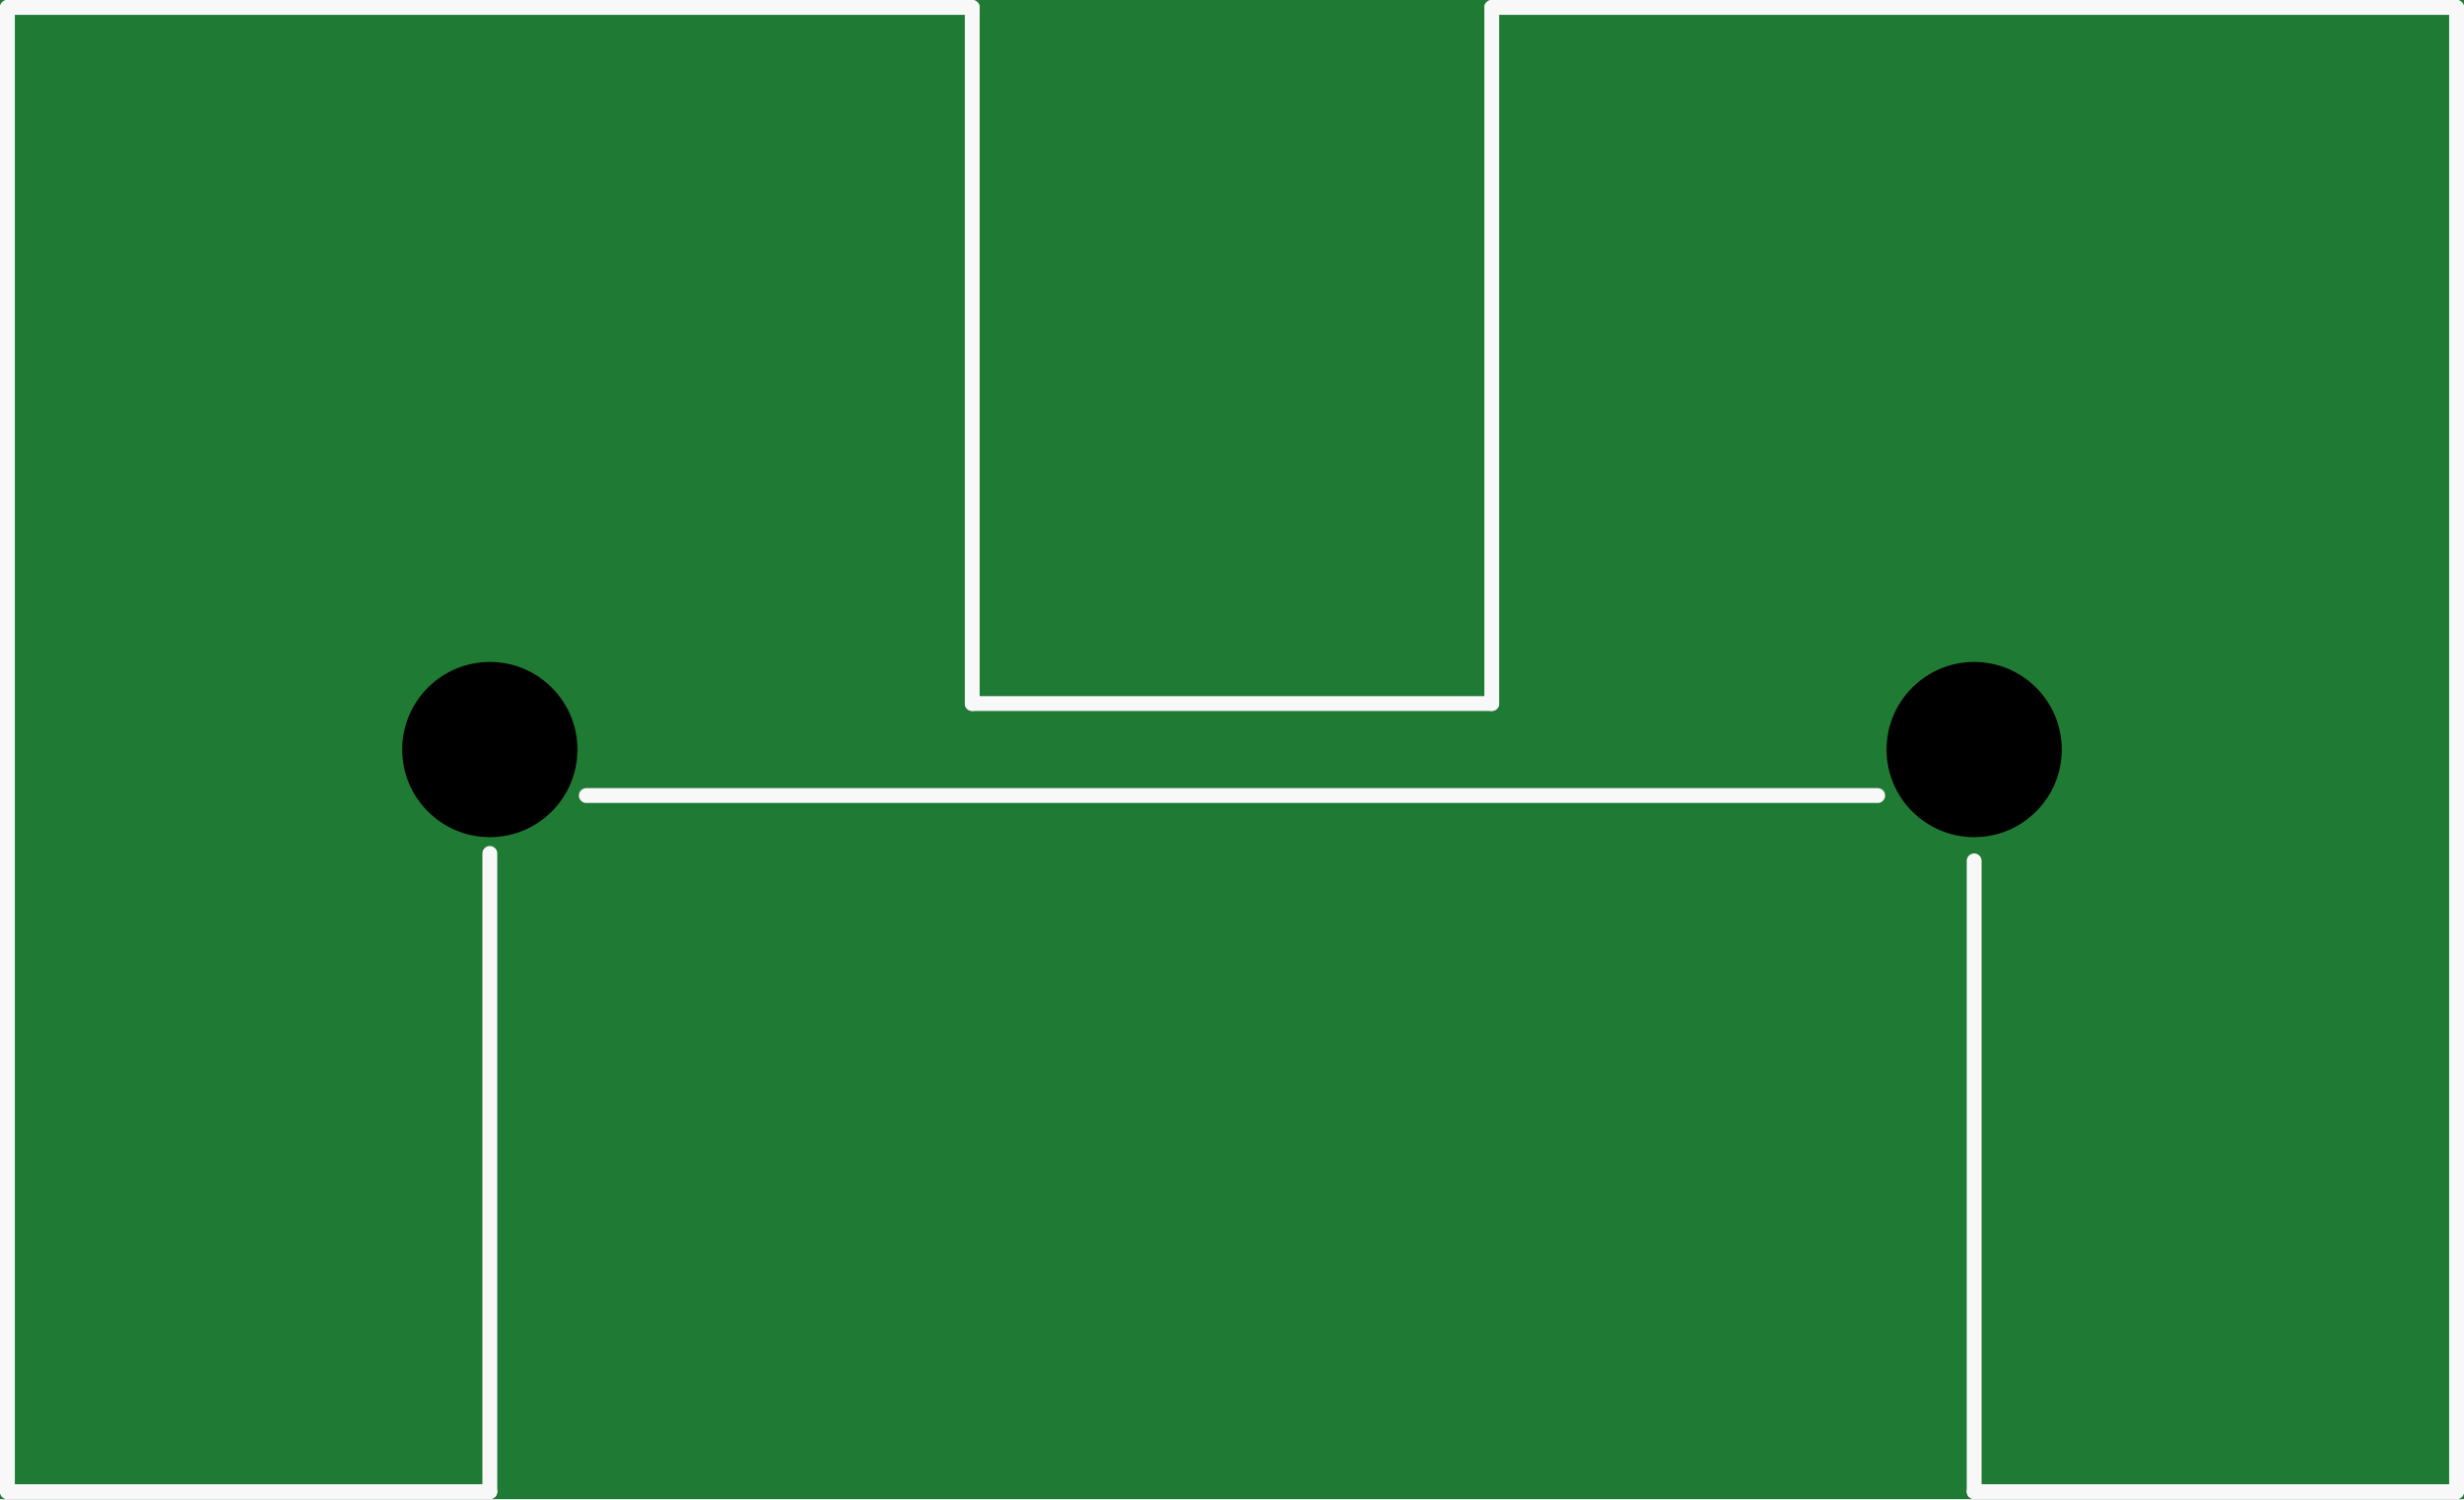
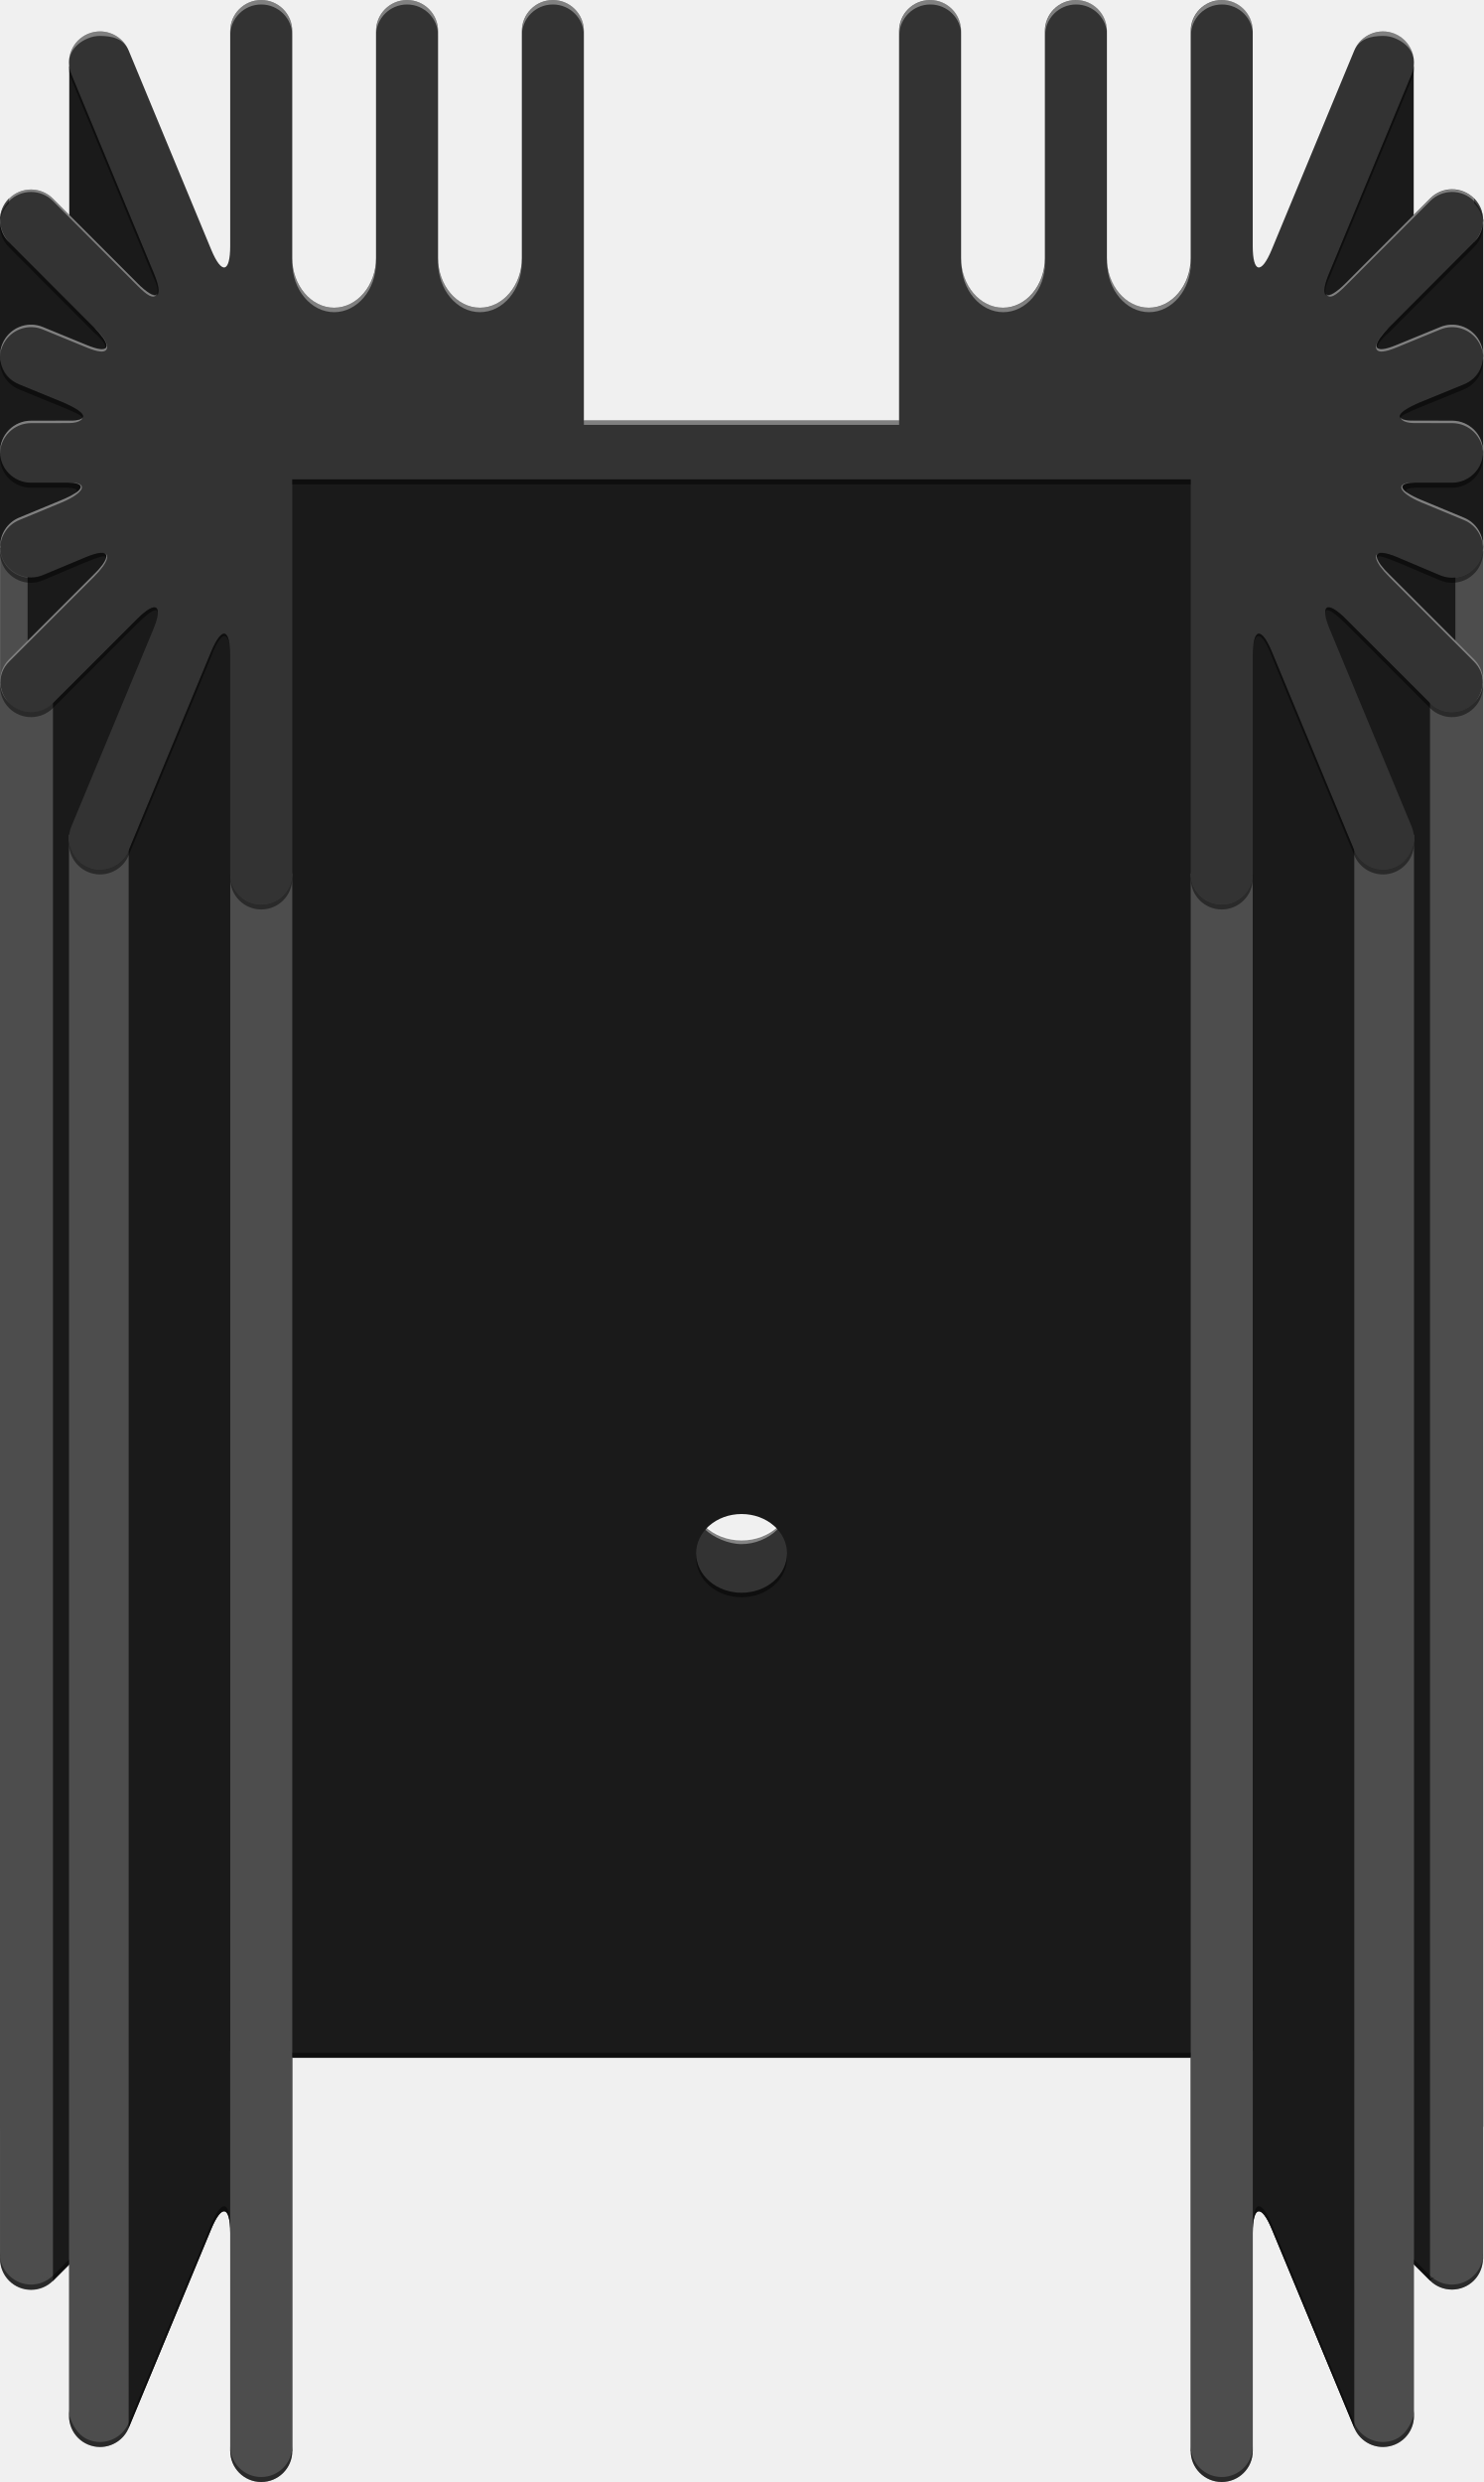
- <svg xmlns="http://www.w3.org/2000/svg" version="1.2" baseProfile="tiny" x="0in" y="0in" width="1.66in" height="1.01in" viewBox="0 0 42.164 25.654">
-   <g id="breadboard">
-     <path fill="#1F7A34" stroke="none" stroke-width="0" d="M0,0l42.164,0 0,25.654 -42.164,0 0,-25.654z " />
-     <circle cx="8.382" cy="12.827" r="1.499" stroke="black" stroke-width="0" fill="black" id="nonconn4" />
-     <circle cx="33.782" cy="12.827" r="1.499" stroke="black" stroke-width="0" fill="black" id="nonconn5" />
-     <line class="other" x1="0.127" y1="0.127" x2="16.637" y2="0.127" stroke="#f8f8f8" stroke-width="0.254" stroke-linecap="round" />
-     <line class="other" x1="25.527" y1="0.127" x2="42.037" y2="0.127" stroke="#f8f8f8" stroke-width="0.254" stroke-linecap="round" />
-     <line class="other" x1="8.382" y1="14.605" x2="8.382" y2="25.527" stroke="#f8f8f8" stroke-width="0.254" stroke-linecap="round" />
-     <line class="other" x1="33.782" y1="14.732" x2="33.782" y2="25.527" stroke="#f8f8f8" stroke-width="0.254" stroke-linecap="round" />
-     <line class="other" x1="33.782" y1="25.527" x2="42.037" y2="25.527" stroke="#f8f8f8" stroke-width="0.254" stroke-linecap="round" />
-     <line class="other" x1="42.037" y1="25.527" x2="42.037" y2="0.127" stroke="#f8f8f8" stroke-width="0.254" stroke-linecap="round" />
-     <line class="other" x1="8.382" y1="25.527" x2="0.127" y2="25.527" stroke="#f8f8f8" stroke-width="0.254" stroke-linecap="round" />
-     <line class="other" x1="0.127" y1="25.527" x2="0.127" y2="0.127" stroke="#f8f8f8" stroke-width="0.254" stroke-linecap="round" />
-     <line class="other" x1="10.033" y1="13.614" x2="32.131" y2="13.614" stroke="#f8f8f8" stroke-width="0.254" stroke-linecap="round" />
-     <line class="other" x1="16.637" y1="0.127" x2="16.637" y2="12.04" stroke="#f8f8f8" stroke-width="0.254" stroke-linecap="round" />
-     <line class="other" x1="25.527" y1="12.04" x2="25.527" y2="0.127" stroke="#f8f8f8" stroke-width="0.254" stroke-linecap="round" />
-     <line class="other" x1="16.637" y1="12.04" x2="25.527" y2="12.04" stroke="#f8f8f8" stroke-width="0.254" stroke-linecap="round" />
+ <svg xmlns="http://www.w3.org/2000/svg" version="1.1" id="Ebene_1" x="0px" y="0px" width="119.52px" height="199.979px" viewBox="0 0 119.52 199.979" enable-background="new 0 0 119.52 199.979" xml:space="preserve">
+   <g id="breadboard" display="none">
+     <polygon display="inline" fill="#4D4D4D" points="23.542,72.72 0,72.72 0,0 47.084,0 47.084,34.105 72.436,34.105 72.436,0    119.52,0 119.52,72.72 95.979,72.72 95.979,38.614 23.542,38.614  " />
+   </g>
+   <g>
+     <path fill="#333333" d="M59.759,124.116c-1.168,0-2.213-0.435-2.952-1.117c-0.679,0.627-1.101,1.465-1.101,2.393   c0,1.94,1.813,3.511,4.053,3.511c2.241,0,4.054-1.569,4.054-3.511c0-0.928-0.423-1.766-1.102-2.393   C61.972,123.682,60.928,124.116,59.759,124.116z" />
+     <path fill="#1A1A1A" d="M16.552,34.625v131.171h87.402V34.625H16.552z M59.759,128.334c-2.025,0-3.663-1.419-3.663-3.173   c0-1.753,1.638-3.173,3.663-3.173s3.663,1.42,3.663,3.173C63.422,126.915,61.784,128.334,59.759,128.334z" />
+     <path fill="#4D4D4D" d="M95.953,165.729v31.75c0,1.381,1.118,2.5,2.5,2.5c1.381,0,2.5-1.119,2.5-2.5v-17.569   c0-2.199,0.689-2.339,1.532-0.306l6.648,16.01c0.4,0.964,1.33,1.544,2.311,1.544c0.319,0,0.646-0.063,0.957-0.191   c1.275-0.529,1.882-1.992,1.353-3.269l-6.582-15.852c-0.839-2.023-0.258-2.412,1.293-0.863l6.771,6.763   c0.488,0.487,1.128,0.731,1.769,0.731c0.64,0,1.279-0.244,1.768-0.731c0.978-0.978,0.978-2.562,0-3.535l-6.836-6.826   c-1.554-1.555-1.267-2.18,0.637-1.394l3.476,1.438c0.313,0.131,0.637,0.191,0.955,0.191c0.98,0,1.912-0.58,2.311-1.543   c0.529-1.275-0.076-2.738-1.353-3.269l-3.409-1.412c-1.863-0.771-2.078-1.401-0.478-1.401l2.927,0.004c0.002,0,0.002,0,0.004,0   c1.379,0,2.498-1.117,2.5-2.498" />
+     <path fill="#4D4D4D" d="M95.953,165.729" />
+     <path fill="#4D4D4D" d="M0.001,163.501c0.002,1.381,1.121,2.498,2.5,2.498c0.002,0,0.002,0,0.004,0l2.927-0.004   c1.602,0,1.386,0.631-0.478,1.401l-3.409,1.412c-1.276,0.529-1.882,1.992-1.354,3.269c0.398,0.963,1.329,1.543,2.312,1.543   c0.317,0,0.643-0.062,0.955-0.191l3.475-1.438c1.903-0.787,2.19-0.162,0.637,1.393l-6.836,6.852c-0.977,0.978-0.977,2.56,0,3.535   c0.488,0.488,1.128,0.732,1.769,0.732c0.64,0,1.279-0.244,1.768-0.732l6.772-6.787c1.551-1.549,2.132-1.159,1.293,0.863   l-6.582,15.853c-0.529,1.274,0.076,2.737,1.352,3.268c0.313,0.129,0.639,0.191,0.957,0.191c0.98,0,1.91-0.58,2.312-1.543   l6.647-16.011c0.843-2.032,1.533-1.895,1.533,0.306v17.569c0,1.381,1.119,2.5,2.5,2.5s2.5-1.119,2.5-2.5v-31.75" />
+     <polygon fill="#1A1A1A" points="119.52,43.901 98.453,43.901 114.72,17.815 119.52,17.674  " />
+     <polygon fill="#1A1A1A" points="113.923,42.875 92.12,42.875 108.349,16.735 113.923,5.344  " />
+     <rect x="109.885" y="42.875" fill="#1A1A1A" width="8.079" height="9.75" />
+     <polygon fill="#4D4D4D" points="119.52,171.352 117.281,173.208 117.281,43.901 119.52,43.901  " />
+     <polygon fill="#1A1A1A" points="106.01,44.825 115.237,51.728 117.964,181.621 115.237,183.745 106.01,174.52  " />
+     <polygon fill="#4D4D4D" points="119.52,182.012 115.237,183.624 115.237,54.786 119.5,54.786  " />
+     <rect x="95.953" y="70.375" fill="#4D4D4D" width="5" height="127.104" />
+     <path fill="#4D4D4D" d="M100.953,175.885" />
+     <g>
+       <polygon fill="#1A1A1A" points="0,43.969 21.052,43.969 4.796,17.626 0,17.484   " />
+       <polygon fill="#1A1A1A" points="5.582,42.875 19.76,42.875 11.156,16.735 5.582,5.344   " />
+       <rect x="1.541" y="42.875" fill="#1A1A1A" width="8.079" height="9.75" />
+       <polygon fill="#4D4D4D" points="0.005,171.356 2.223,173.208 2.223,44.145 0.005,44.145   " />
+       <polygon fill="#1A1A1A" points="13.495,44.825 4.268,51.776 2.781,69.714 2.781,183.048 4.268,183.77 13.495,174.52   " />
+       <polygon fill="#4D4D4D" points="0.001,182.003 4.268,183.77 4.268,56.651 0.001,54.917   " />
+       <rect x="18.552" y="70.375" fill="#4D4D4D" width="5" height="127.104" />
+       <path fill="#4D4D4D" d="M18.552,175.885" />
+       <path fill="#1A1A1A" d="M10.37,195.614l-1.452-3.534L8.844,79.391l1.441-11.684l8.266-20.333v128.511v4.023    c0-2.199-0.69-2.339-1.533-0.306L10.37,195.614z" />
+       <polygon fill="#4D4D4D" points="5.56,194.604 10.37,195.614 10.37,67.25 5.56,67.25   " />
+     </g>
+     <path fill="#1A1A1A" d="M109.135,195.614l2.404-1.081l0.037-109.919l-2.357-16.905l-8.266-20.333v128.511v4.023   c0-2.199,0.689-2.339,1.532-0.306L109.135,195.614z" />
+     <polygon fill="#4D4D4D" points="113.945,194.604 109.135,195.614 109.135,67.25 113.945,67.25  " />
+     <path fill="#333333" d="M111.936,46.279c-1.554-1.554-1.267-2.181,0.638-1.394l3.489,1.474c0.313,0.13,0.638,0.191,0.955,0.191   c0.981,0,1.912-0.582,2.312-1.545c0.528-1.275-0.076-2.737-1.354-3.267l-3.425-1.445c-1.863-0.773-2.078-1.404-0.478-1.403   c0,0,2.943,0.004,2.945,0.004c1.379,0,2.498-1.117,2.5-2.497s-1.117-2.501-2.498-2.503l-3.074-0.004   c-1.68-0.002-1.491-0.65,0.412-1.44l3.616-1.479c1.275-0.528,1.881-1.991,1.354-3.266c-0.528-1.276-1.991-1.883-3.268-1.354   l-3.541,1.448c-1.876,0.777-2.14,0.142-0.59-1.41l6.856-6.873c0.977-0.976,0.977-2.559,0-3.535s-2.561-0.977-3.535,0l-6.82,6.837   c-1.557,1.557-2.14,1.166-1.297-0.865l6.619-15.964c0.529-1.274-0.076-2.737-1.353-3.267c-1.276-0.525-2.737,0.077-3.268,1.353   l-6.651,16.04c-0.842,2.027-1.529,1.891-1.529-0.309V2.5c0-1.381-1.119-2.5-2.5-2.5c-1.382,0-2.5,1.119-2.5,2.5v18.292   c0,2.2-1.52,4-3.375,4c-1.856,0-3.375-1.8-3.375-4V6.5v-4c0-1.381-1.119-2.5-2.5-2.5c-1.382,0-2.5,1.119-2.5,2.5v4v14.292   c0,2.2-1.52,4-3.375,4c-1.856,0-3.375-1.8-3.375-4V6.5v-4c0-1.381-1.119-2.5-2.5-2.5c-1.382,0-2.5,1.119-2.5,2.5v4v27.375h-25.4   V6.5v-4c0-1.381-1.119-2.5-2.5-2.5s-2.5,1.119-2.5,2.5v4v14.292c0,2.2-1.519,4-3.375,4s-3.375-1.8-3.375-4V6.5v-4   c0-1.381-1.119-2.5-2.5-2.5s-2.5,1.119-2.5,2.5v4v14.292c0,2.2-1.519,4-3.375,4s-3.375-1.8-3.375-4V2.5c0-1.381-1.119-2.5-2.5-2.5   s-2.5,1.119-2.5,2.5v17.306c0,2.199-0.688,2.336-1.53,0.309L10.37,4.073C9.973,3.117,9.052,2.539,8.077,2.531   c-0.324-0.002-0.655,0.06-0.976,0.19c-1.274,0.53-1.881,1.992-1.351,3.268l6.619,15.964c0.104,0.254,0.188,0.481,0.25,0.685   c0.247,0.809,0.15,1.197-0.23,1.127c-0.095-0.018-0.208-0.063-0.338-0.139c-0.261-0.15-0.589-0.418-0.978-0.808l-6.806-6.816   c-0.976-0.978-2.56-0.978-3.535,0c-0.977,0.976-0.977,2.559,0,3.535l6.842,6.853c1.161,1.164,1.304,1.813,0.512,1.736   c-0.264-0.025-0.633-0.131-1.103-0.326l-3.525-1.448c-1.116-0.463-2.375-0.057-3.027,0.907c-0.093,0.138-0.174,0.287-0.24,0.446   c-0.197,0.479-0.236,0.982-0.141,1.455c0.161,0.785,0.696,1.48,1.493,1.812l3.602,1.479c0.833,0.346,1.317,0.66,1.48,0.909   c0.21,0.321-0.124,0.531-1.068,0.532l-3.059,0.004c-0.69,0.001-1.315,0.282-1.768,0.734C0.279,35.082,0,35.707,0.001,36.397   c0.002,1.38,1.121,2.497,2.5,2.497l0,0c0.001,0,0.002,0,0.003,0l0,0l2.927-0.004c1.601-0.001,1.385,0.63-0.478,1.403l-3.409,1.412   c-0.997,0.412-1.576,1.396-1.533,2.414c0.012,0.284,0.064,0.572,0.18,0.852c0.398,0.963,1.33,1.545,2.312,1.545l0,0l0,0   c0.317,0,0.643-0.062,0.955-0.19l3.475-1.439c0.477-0.196,0.852-0.305,1.121-0.332c0.811-0.084,0.681,0.561-0.485,1.726   l-6.835,6.838c-0.977,0.976-0.977,2.559,0,3.534c0.488,0.488,1.128,0.732,1.769,0.732c0.64,0,1.28-0.244,1.768-0.732l6.772-6.772   c0.582-0.58,1.025-0.89,1.312-0.939c0.285-0.053,0.41,0.152,0.352,0.599c-0.04,0.297-0.161,0.7-0.37,1.207L5.751,66.594   c-0.266,0.638-0.246,1.321-0.001,1.913s0.714,1.09,1.352,1.354c0.125,0.053,0.253,0.085,0.381,0.116   c0.192,0.045,0.386,0.075,0.576,0.075c0.98,0,1.91-0.58,2.312-1.542l6.647-16.012c0.421-1.017,0.806-1.488,1.083-1.435   c0.14,0.027,0.252,0.188,0.33,0.479c0.078,0.29,0.121,0.711,0.121,1.262v17.569c0,1.381,1.119,2.5,2.5,2.5s2.5-1.119,2.5-2.5   v-31.75h16.193h1.765h5.542h25.402h7.307h16.193v31.75c0,1.381,1.119,2.5,2.5,2.5s2.5-1.119,2.5-2.5V52.805   c0-2.201,0.689-2.338,1.532-0.307l6.648,16.012c0.4,0.962,1.33,1.542,2.311,1.542c0.319,0,0.646-0.063,0.957-0.191   c1.275-0.529,1.882-1.992,1.353-3.268l-6.582-15.851c-0.839-2.024-0.258-2.413,1.293-0.865l6.771,6.768   c0.488,0.488,1.129,0.732,1.769,0.732s1.279-0.244,1.768-0.732c0.978-0.976,0.978-2.559,0-3.535L111.936,46.279z" />
+   </g>
+   <g opacity="0.4">
+     <path fill="#F2F2F2" d="M5.751,5.989c-0.53-1.275,0.076-2.378,1.351-2.906c0.319-0.131,0.65-0.192,0.976-0.19   C9.052,2.9,9.973,3.117,10.37,4.073l0,0C9.973,3.117,9.052,2.539,8.077,2.531c-0.324-0.002-0.655,0.06-0.976,0.19   C5.827,3.251,5.221,4.713,5.751,5.989L5.751,5.989z" />
+     <path fill="#F2F2F2" d="M18.552,2.86c0-1.381,1.119-2.5,2.5-2.5s2.5,1.119,2.5,2.5V2.5c0-1.381-1.119-2.5-2.5-2.5   s-2.5,1.119-2.5,2.5V2.86z" />
+     <path fill="#F2F2F2" d="M23.552,21.152c0,2.2,1.519,4,3.375,4s3.375-1.8,3.375-4v-0.359c0,2.2-1.519,4-3.375,4s-3.375-1.8-3.375-4   V21.152z" />
+     <path fill="#F2F2F2" d="M35.302,2.86c0-1.381-1.119-2.5-2.5-2.5s-2.5,1.119-2.5,2.5V2.5c0-1.381,1.119-2.5,2.5-2.5   s2.5,1.119,2.5,2.5V2.86z" />
+     <path fill="#F2F2F2" d="M35.302,21.152c0,2.2,1.519,4,3.375,4s3.375-1.8,3.375-4v-0.359c0,2.2-1.519,4-3.375,4s-3.375-1.8-3.375-4   V21.152z" />
+     <path fill="#F2F2F2" d="M47.052,2.86c0-1.381-1.119-2.5-2.5-2.5s-2.5,1.119-2.5,2.5V2.5c0-1.381,1.119-2.5,2.5-2.5   s2.5,1.119,2.5,2.5V2.86z" />
+     <rect x="47.052" y="33.875" fill="#F2F2F2" width="25.402" height="0.359" />
+     <path fill="#F2F2F2" d="M0.733,19.536c-0.977-0.977-0.977-2.56,0-3.535c0.977-0.978,2.561-0.978,3.535,0l6.806,6.816   c0.389,0.39,0.717,0.656,0.978,0.808c0.13,0.075,0.604,0.337,0.695-0.145c-0.027,0.104-0.154,0.603-0.695,0.342   c-0.271-0.13-0.589-0.418-0.978-0.807l-6.806-6.816c-0.976-0.978-2.56-0.978-3.535,0C-0.243,17.175-0.193,18.454,0.733,19.536z" />
+     <path fill="#F2F2F2" d="M0.733,56.651c-0.879-0.946-0.977-2.36,0-3.337l6.835-6.837c1.166-1.165,1.457-2.021,0.485-1.924l0,0   c0.811-0.084,0.681,0.561-0.485,1.726l-6.835,6.838C-0.243,54.092-0.243,55.675,0.733,56.651L0.733,56.651z" />
+     <path fill="#F2F2F2" d="M0.012,44.318c-0.043-1.018,0.536-2.002,1.533-2.414l3.409-1.411c1.862-0.773,2.321-1.68,0.478-1.603l0,0   c1.601-0.001,1.385,0.63-0.478,1.403l-3.409,1.412c-0.997,0.412-1.576,1.396-1.533,2.414C0.024,44.405,0.024,44.603,0.012,44.318z" />
+     <path fill="#F2F2F2" d="M0.001,36.595C0,35.905,0.279,35.28,0.731,34.827c0.452-0.453,1.077-0.733,1.768-0.734l3.059-0.004   c0.945-0.001,1.278-0.409,1.068-0.73l0,0c0.21,0.321-0.124,0.531-1.068,0.532l-3.059,0.004c-0.69,0.001-1.315,0.282-1.768,0.734   C0.279,35.082,0,35.707,0.001,36.397V36.595z" />
+     <path fill="#F2F2F2" d="M0.051,29.158c-0.096-0.473-0.058-0.778,0.141-1.257c0.066-0.159,0.146-0.309,0.24-0.445   c0.651-0.963,1.911-1.37,3.027-0.907l3.525,1.448c0.47,0.193,0.837,0.3,1.103,0.325c0.792,0.076,0.814-0.696-0.512-1.934l0,0   c1.161,1.164,1.304,1.813,0.512,1.736c-0.264-0.025-0.633-0.131-1.103-0.326l-3.525-1.448c-1.116-0.463-2.375-0.057-3.027,0.907   c-0.093,0.138-0.174,0.287-0.24,0.446C-0.007,28.182-0.046,28.687,0.051,29.158L0.051,29.158z" />
+     <path fill="#F2F2F2" d="M113.769,5.989c0.529-1.274-0.076-2.377-1.352-2.906c-0.319-0.131-0.65-0.192-0.976-0.19   c-0.975,0.008-1.896,0.226-2.293,1.183l0,0c0.396-0.957,1.318-1.534,2.293-1.542c0.324-0.003,0.655,0.059,0.976,0.189   C113.693,3.251,114.298,4.713,113.769,5.989L113.769,5.989z" />
+     <path fill="#F2F2F2" d="M100.969,2.86c0-1.381-1.119-2.5-2.5-2.5s-2.5,1.119-2.5,2.5V2.5c0-1.381,1.119-2.5,2.5-2.5   s2.5,1.119,2.5,2.5V2.86z" />
+     <path fill="#F2F2F2" d="M95.969,21.152c0,2.2-1.52,4-3.375,4c-1.857,0-3.375-1.8-3.375-4v-0.359c0,2.2,1.518,4,3.375,4   c1.855,0,3.375-1.8,3.375-4V21.152z" />
+     <path fill="#F2F2F2" d="M84.219,2.86c0-1.381,1.119-2.5,2.5-2.5s2.5,1.119,2.5,2.5V2.5c0-1.381-1.119-2.5-2.5-2.5   s-2.5,1.119-2.5,2.5V2.86z" />
+     <path fill="#F2F2F2" d="M84.219,21.152c0,2.2-1.52,4-3.375,4c-1.857,0-3.375-1.8-3.375-4v-0.359c0,2.2,1.518,4,3.375,4   c1.855,0,3.375-1.8,3.375-4V21.152z" />
+     <path fill="#F2F2F2" d="M72.469,2.86c0-1.381,1.119-2.5,2.5-2.5s2.5,1.119,2.5,2.5V2.5c0-1.381-1.119-2.5-2.5-2.5   s-2.5,1.119-2.5,2.5V2.86z" />
+     <path fill="#F2F2F2" d="M118.786,19.536c0.977-0.977,0.977-2.56,0-3.535c-0.977-0.978-2.561-0.978-3.535,0l-6.806,6.816   c-0.389,0.39-0.718,0.656-0.978,0.808c-0.13,0.075-0.604,0.337-0.695-0.145c0.027,0.104,0.154,0.603,0.695,0.342   c0.271-0.13,0.589-0.418,0.978-0.807l6.806-6.816c0.976-0.978,2.56-0.978,3.535,0C119.763,17.175,119.713,18.454,118.786,19.536z" />
+     <path fill="#F2F2F2" d="M118.786,56.651c0.88-0.946,0.977-2.36,0-3.337l-6.835-6.837c-1.166-1.165-1.457-2.021-0.485-1.924l0,0   c-0.812-0.084-0.681,0.561,0.485,1.726l6.835,6.838C119.763,54.092,119.763,55.675,118.786,56.651L118.786,56.651z" />
+     <path fill="#F2F2F2" d="M119.508,44.318c0.043-1.018-0.536-2.002-1.533-2.414l-3.409-1.411c-1.861-0.773-2.32-1.68-0.478-1.603l0,0   c-1.601-0.001-1.385,0.63,0.478,1.403l3.409,1.412c0.997,0.412,1.576,1.396,1.533,2.414   C119.496,44.405,119.496,44.603,119.508,44.318z" />
+     <path fill="#F2F2F2" d="M119.519,36.595c0.001-0.69-0.277-1.315-0.729-1.769c-0.451-0.453-1.076-0.733-1.768-0.734l-3.059-0.004   c-0.945-0.001-1.278-0.409-1.068-0.73l0,0c-0.21,0.321,0.123,0.531,1.068,0.532l3.059,0.004c0.69,0.001,1.315,0.282,1.768,0.734   c0.452,0.453,0.73,1.078,0.729,1.769V36.595z" />
+     <path fill="#F2F2F2" d="M119.469,29.158c0.097-0.473,0.058-0.778-0.141-1.257c-0.065-0.159-0.146-0.309-0.239-0.445   c-0.651-0.963-1.911-1.37-3.027-0.907l-3.525,1.448c-0.47,0.193-0.837,0.3-1.103,0.325c-0.792,0.076-0.813-0.696,0.512-1.934l0,0   c-1.16,1.164-1.304,1.813-0.512,1.736c0.266-0.025,0.633-0.131,1.103-0.326l3.525-1.448c1.116-0.463,2.376-0.057,3.027,0.907   c0.093,0.138,0.174,0.287,0.239,0.446C119.527,28.182,119.566,28.687,119.469,29.158L119.469,29.158z" />
+     <path fill="#FFFFFF" d="M56.842,123.256c0.668,0.619,1.861,1.155,2.917,1.155c1.057,0,2.157-0.441,2.9-1.188l-0.232-0.224   c-0.668,0.618-1.611,1.01-2.668,1.01c-1.056,0-2-0.392-2.668-1.01L56.842,123.256z" />
+   </g>
+   <g opacity="0.45">
+     <path d="M119.496,181.772C119.498,181.798,119.495,181.746,119.496,181.772c0.032,0.682-0.205,1.449-0.726,1.97   c-0.487,0.487-1.128,0.731-1.768,0.731c-0.641,0-1.279-0.244-1.769-0.731l-1.294-1.292l0.004-0.398l1.29,1.288   c0.488,0.488,1.128,0.731,1.769,0.731c0.64,0,1.279-0.243,1.768-0.731C119.748,182.362,119.45,181.201,119.496,181.772z" />
+     <path d="M113.948,194.63c0.009,0.101,0,0-0.004,0.1c-0.027,0.953-0.604,1.849-1.542,2.236c-0.313,0.129-0.638,0.191-0.957,0.191   c-0.979,0-1.909-0.58-2.311-1.544l-6.648-16.01c-0.843-2.033-1.532-1.895-1.532,0.306v-0.402c0-2.199,0.689-2.338,1.532-0.305   l6.648,16.01c0.4,0.963,1.33,1.543,2.311,1.543c0.319,0,0.646-0.063,0.957-0.191C113.678,196.034,113.925,194.385,113.948,194.63z" />
+     <path d="M100.953,197.479c0,1.381-1.119,2.5-2.5,2.5c-1.382,0-2.5-1.119-2.5-2.5v-0.401c0,1.381,1.118,2.5,2.5,2.5   c1.381,0,2.5-1.119,2.5-2.5V197.479z" />
+     <rect x="23.552" y="165.393" width="72.402" height="0.402" />
+     <path d="M119.496,55.08c0.002,0.023,0.004,0.049,0.005,0.072c0.033,0.684-0.209,1.375-0.729,1.896   c-0.487,0.488-1.128,0.731-1.768,0.731c-0.641,0-1.279-0.243-1.769-0.731l-6.771-6.769c-1.551-1.547-2.132-1.561-1.293,0.464l0,0   c-0.839-2.024-0.258-2.413,1.293-0.865l6.771,6.768c0.488,0.488,1.128,0.732,1.769,0.732c0.64,0,1.279-0.244,1.768-0.732   C119.748,55.67,119.45,54.509,119.496,55.08z" />
+     <path d="M113.936,67.725c0.005,0.053,0.008,0.105,0.01,0.158c0.027,1.006-0.559,1.971-1.543,2.381   c-0.313,0.129-0.638,0.191-0.957,0.191c-0.979,0-1.909-0.58-2.311-1.543L102.487,52.9c0,0-1.069-3.01-1.492-0.903   c0.345-2.449,1.546,0.629,1.546,0.629l6.596,15.885c0.4,0.962,1.33,1.542,2.311,1.542c0.319,0,0.646-0.063,0.957-0.191   C113.678,69.331,113.945,68.026,113.936,67.725z" />
+     <path d="M95.953,70.778c0,1.382,1.118,2.5,2.5,2.5c1.381,0,2.5-1.118,2.5-2.5v-0.402c0,1.381-1.119,2.5-2.5,2.5   c-1.382,0-2.5-1.119-2.5-2.5V70.778z" />
+     <path d="M108.432,22.818c-1.557,1.557-2.016,0.995-1.297-0.463l6.619-15.963c0.153-0.369,0.212-0.753,0.187-1.126   c-0.016,0.082,0,0-0.016,0.082c-0.027,0.216-0.084,0.431-0.171,0.642l-6.619,15.964C106.307,23.853,106.644,24.563,108.432,22.818   L108.432,22.818z" />
+     <path d="M112.521,27.799c-1.876,0.777-1.917,0.139-0.59-1.007l6.856-6.873c0.977-0.977,0.977-2.56,0-3.535v-0.403   c0.977,0.977,0.977,2.56,0,3.535l-6.856,6.873C110.381,27.941,110.645,28.576,112.521,27.799L112.521,27.799z" />
+     <path d="M113.948,33.89c-1.423-0.14-1.492-0.248,0.411-1.039l3.616-1.479c0.978-0.404,1.562-1.356,1.543-2.354   c-0.001-0.038,0.003-0.151-0.004-0.114c-0.114,0.674-0.264,1.536-1.539,2.064l-3.616,1.479   C112.385,33.359,112.268,33.888,113.948,33.89L113.948,33.89z" />
+     <path d="M114.551,40.294c-1.863-0.773-1.277-0.963-0.478-1c0,0,2.943,0.004,2.945,0.004c1.379,0,2.498-1.117,2.5-2.498l0,0l0,0   c0.002-1.38,0.002-1.783,0-0.403s-1.121,2.497-2.5,2.497c-0.002,0-2.945-0.004-2.945-0.004   C112.473,38.889,112.688,39.52,114.551,40.294L114.551,40.294z" />
+     <path d="M111.936,46.279c-1.457-1.652-1.267-1.777,0.638-0.99l3.489,1.475c0.313,0.129,0.638,0.191,0.955,0.191   c0.981,0,1.912-0.582,2.312-1.545c0.141-0.34,0.2-0.691,0.189-1.035c0,0-0.084,0.372-0.189,0.632   c-0.398,0.963-1.329,1.545-2.312,1.545c-0.317,0-0.643-0.063-0.955-0.191l-3.489-1.474   C110.669,44.098,110.369,44.673,111.936,46.279L111.936,46.279z" />
+     <polygon points="23.552,39.028 39.745,39.028 47.052,39.028 72.453,39.028 77.995,39.028 79.76,39.028 95.953,39.028    95.953,38.625 79.76,38.625 77.995,38.625 72.453,38.625 47.052,38.625 39.745,38.625 23.552,38.625  " />
+     <path d="M0.009,181.772C0.007,181.798,0.01,181.746,0.009,181.772c-0.033,0.682,0.205,1.449,0.725,1.97   c0.488,0.487,1.128,0.731,1.769,0.731c0.64,0,1.279-0.244,1.768-0.731l1.294-1.292l-0.004-0.398l-1.29,1.288   c-0.487,0.488-1.128,0.731-1.768,0.731c-0.641,0-1.279-0.243-1.769-0.731C-0.243,182.362,0.055,181.201,0.009,181.772z" />
+     <path d="M5.558,194.63c-0.009,0.101,0,0,0.003,0.1c0.028,0.953,0.604,1.849,1.542,2.236c0.313,0.129,0.639,0.191,0.957,0.191   c0.98,0,1.91-0.58,2.312-1.544l6.647-16.01c0.843-2.033,1.533-1.895,1.533,0.306v-0.402c0-2.199-0.69-2.338-1.533-0.305   l-6.647,16.01c-0.4,0.963-1.33,1.543-2.312,1.543c-0.318,0-0.645-0.063-0.957-0.191C5.827,196.034,5.58,194.385,5.558,194.63z" />
+     <path d="M18.552,197.479c0,1.381,1.119,2.5,2.5,2.5s2.5-1.119,2.5-2.5v-0.401c0,1.381-1.119,2.5-2.5,2.5s-2.5-1.119-2.5-2.5   V197.479z" />
+     <path d="M0.009,55.08c-0.002,0.023-0.004,0.049-0.005,0.072c-0.033,0.684,0.209,1.375,0.729,1.896   c0.488,0.488,1.128,0.731,1.769,0.731c0.64,0,1.278-0.243,1.768-0.731l6.771-6.769c1.551-1.547,2.132-1.561,1.293,0.464l0,0   c0.839-2.024,0.258-2.413-1.293-0.865l-6.771,6.768c-0.487,0.488-1.128,0.732-1.768,0.732c-0.641,0-1.279-0.244-1.769-0.732   C-0.243,55.67,0.055,54.509,0.009,55.08z" />
+     <path d="M5.57,67.725c-0.005,0.053-0.008,0.105-0.01,0.158c-0.026,1.006,0.56,1.971,1.543,2.381   c0.313,0.129,0.639,0.191,0.957,0.191c0.98,0,1.91-0.58,2.312-1.543L17.019,52.9c0,0,1.07-3.01,1.493-0.903   c-0.345-2.449-1.546,0.629-1.546,0.629L10.37,68.51c-0.4,0.962-1.33,1.542-2.312,1.542c-0.318,0-0.645-0.063-0.957-0.191   C5.827,69.331,5.561,68.026,5.57,67.725z" />
+     <path d="M23.552,70.778c0,1.382-1.119,2.5-2.5,2.5s-2.5-1.118-2.5-2.5v-0.402c0,1.381,1.119,2.5,2.5,2.5s2.5-1.119,2.5-2.5V70.778z   " />
+     <path d="M11.073,22.818c1.557,1.557,2.016,0.995,1.297-0.463L5.751,6.391C5.598,6.023,5.539,5.638,5.565,5.265   c0.017,0.082,0,0,0.017,0.082c0.026,0.216,0.084,0.431,0.171,0.642l6.619,15.964C13.198,23.853,12.862,24.563,11.073,22.818   L11.073,22.818z" />
+     <path d="M6.985,27.799c1.876,0.777,1.917,0.139,0.591-1.007l-6.856-6.873c-0.977-0.977-0.977-2.56,0-3.535v-0.403   c-0.977,0.977-0.977,2.56,0,3.535l6.856,6.873C9.124,27.941,8.861,28.576,6.985,27.799L6.985,27.799z" />
+     <path d="M5.558,33.89c1.422-0.14,1.492-0.248-0.412-1.039L1.53,31.373c-0.977-0.404-1.561-1.356-1.543-2.354   c0.001-0.038-0.003-0.151,0.005-0.114c0.113,0.674,0.264,1.536,1.538,2.064l3.616,1.479C7.12,33.359,7.238,33.888,5.558,33.89   L5.558,33.89z" />
+     <path d="M4.954,40.294c1.862-0.773,1.276-0.963,0.478-1c0,0-2.944,0.004-2.946,0.004c-1.379,0-2.498-1.117-2.5-2.498l0,0l0,0   c-0.002-1.38-0.002-1.783,0-0.403s1.121,2.497,2.5,2.497c0.002,0,2.946-0.004,2.946-0.004C7.032,38.889,6.818,39.52,4.954,40.294   L4.954,40.294z" />
+     <path d="M7.57,46.279c1.457-1.652,1.268-1.777-0.637-0.99l-3.49,1.475c-0.313,0.129-0.637,0.191-0.955,0.191   c-0.98,0-1.911-0.582-2.311-1.545c-0.141-0.34-0.201-0.691-0.19-1.035c0,0,0.084,0.372,0.19,0.632   c0.398,0.963,1.329,1.545,2.311,1.545c0.318,0,0.644-0.063,0.955-0.191l3.49-1.474C8.836,44.098,9.136,44.673,7.57,46.279   L7.57,46.279z" />
+     <path d="M56.096,125.521c0,1.754,1.638,3.173,3.663,3.173s3.663-1.419,3.663-3.173v-0.359c0,1.754-1.638,3.173-3.663,3.173   s-3.663-1.419-3.663-3.173V125.521z" />
  </g>
</svg>
